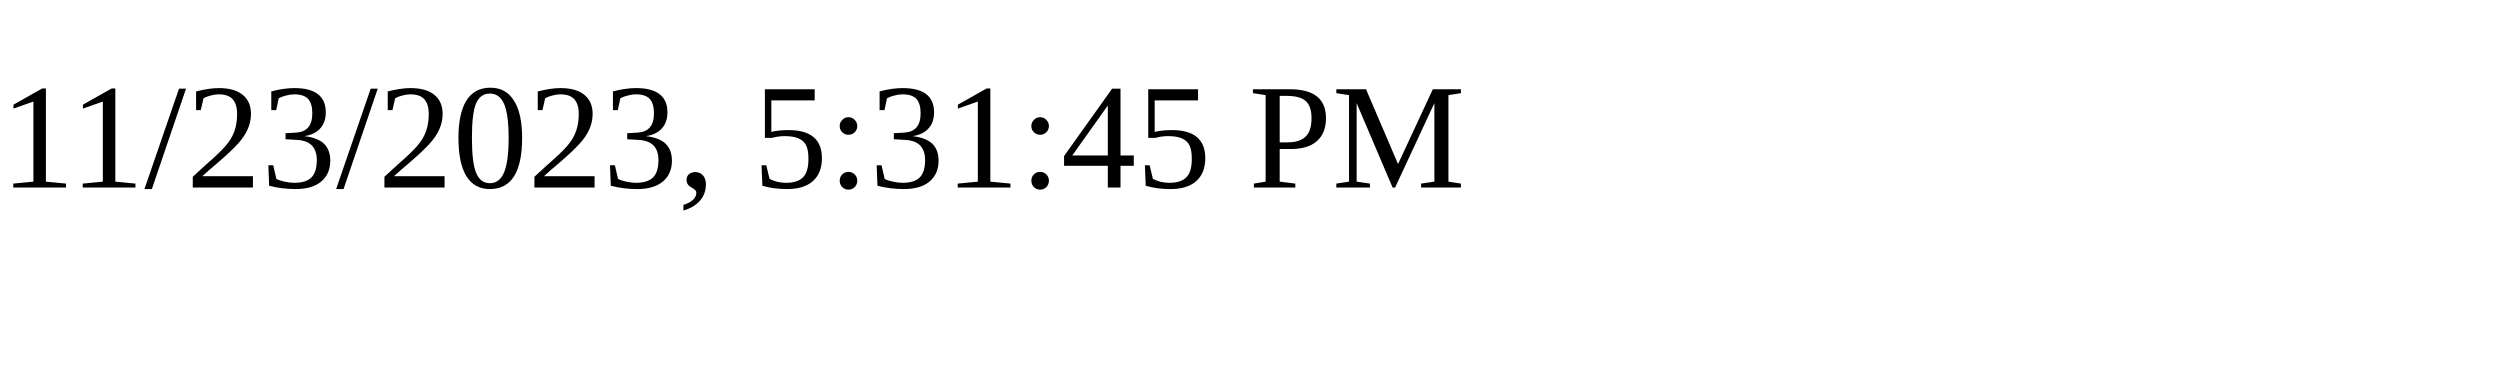
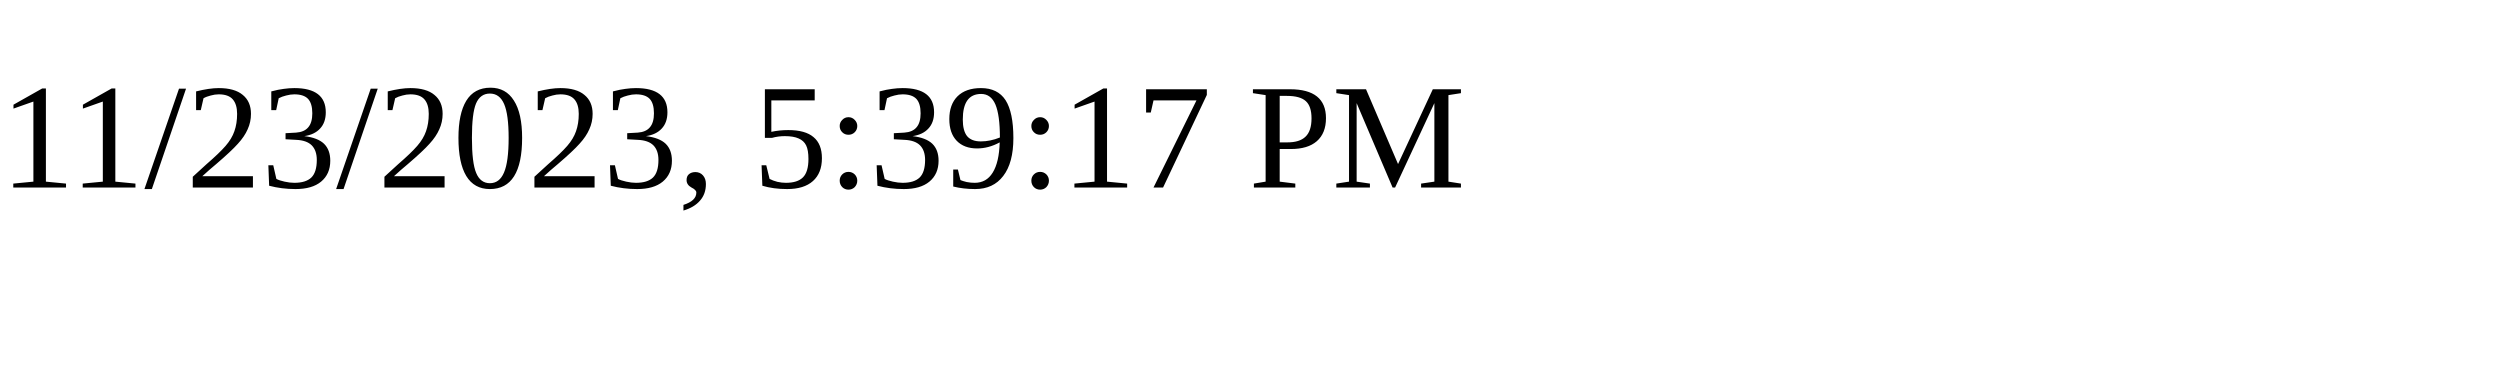
<svg xmlns="http://www.w3.org/2000/svg" height="30" width="200">
-   <text x="0" y="15">11/23/2023, 5:31:45 PM</text>
+   <text x="0" y="15">11/23/2023, 5:39:17 PM</text>
</svg>
